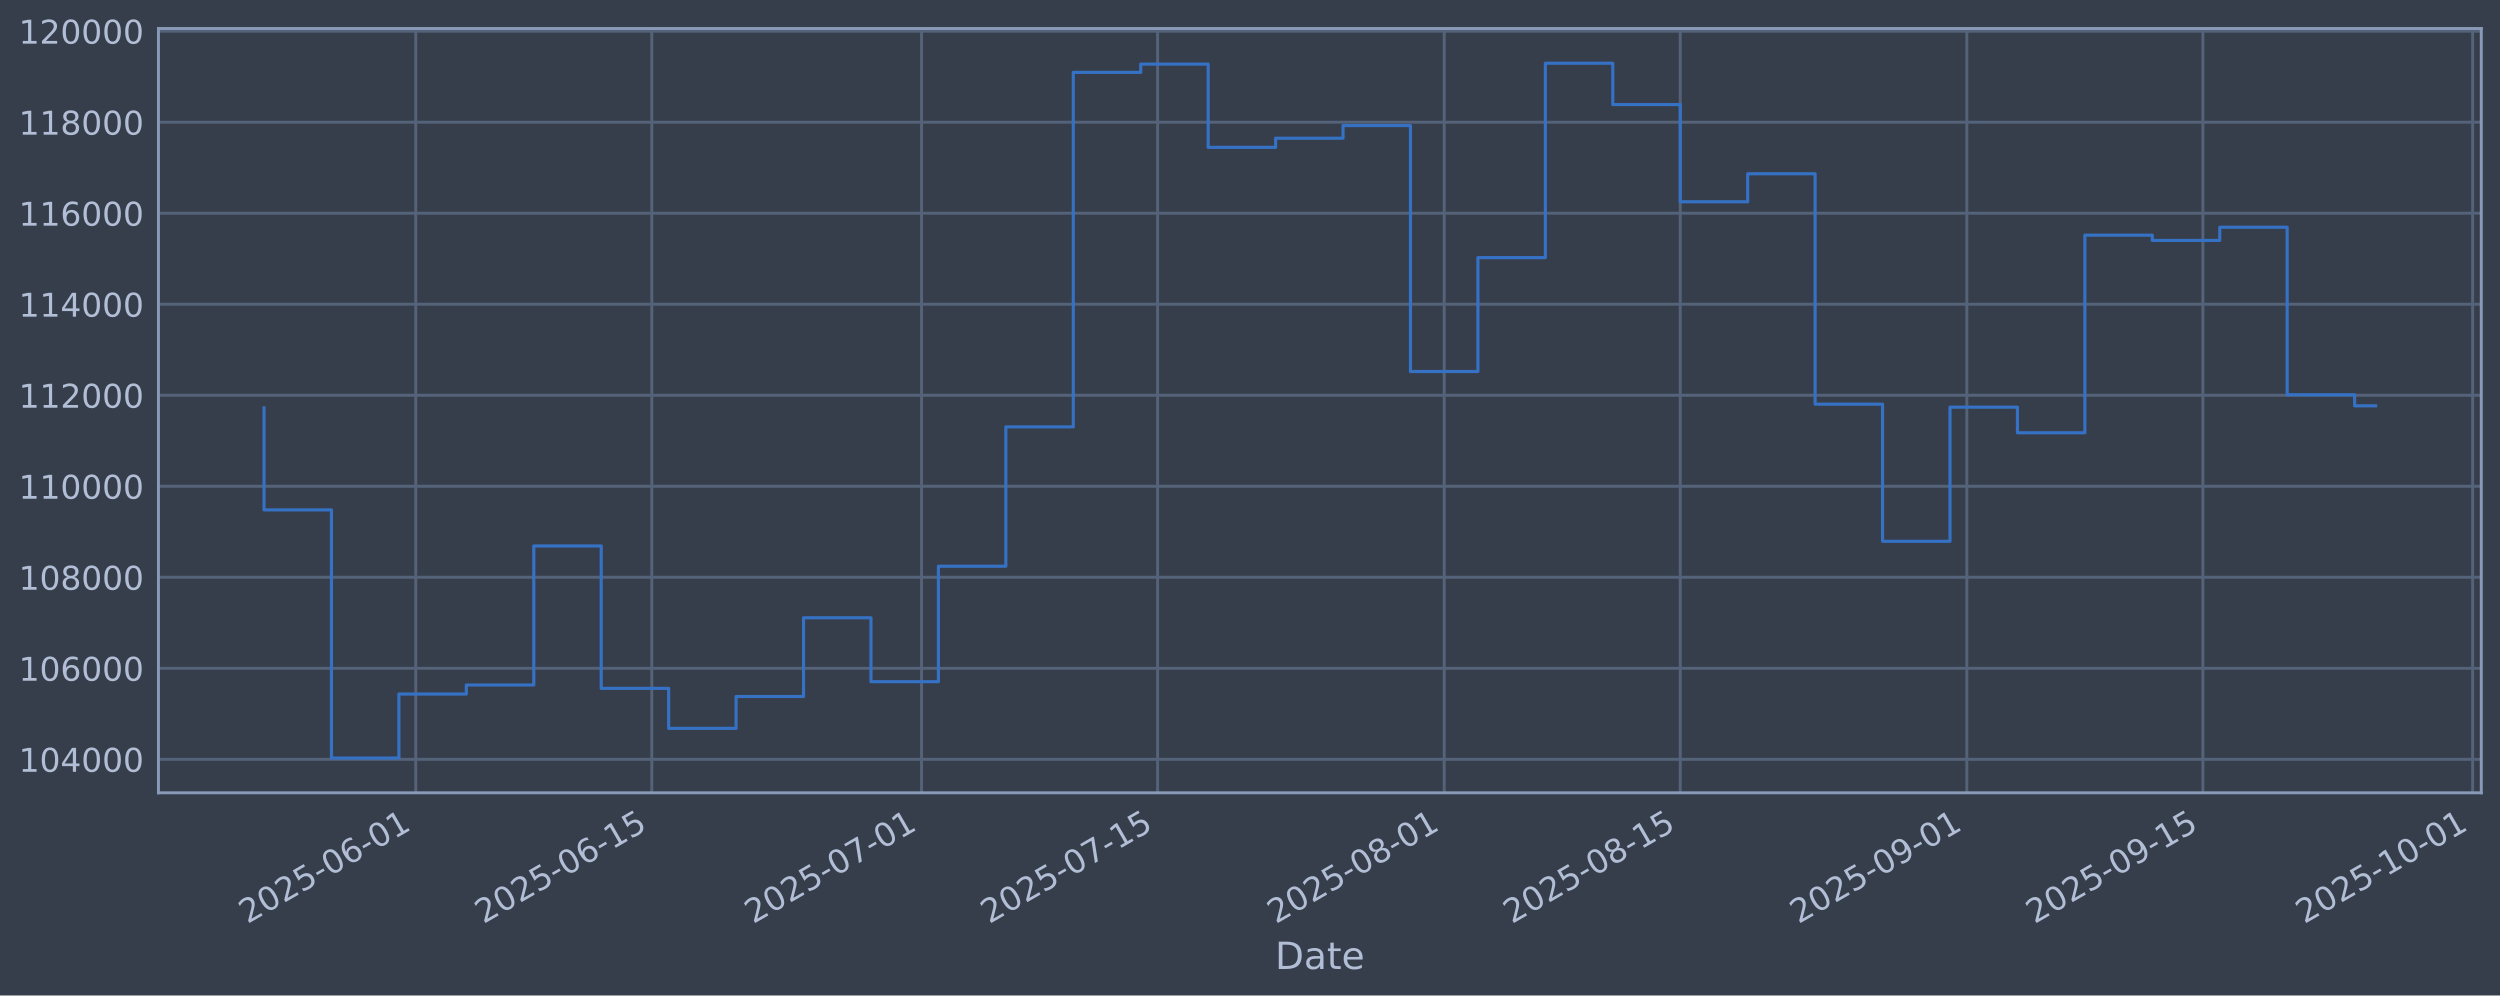
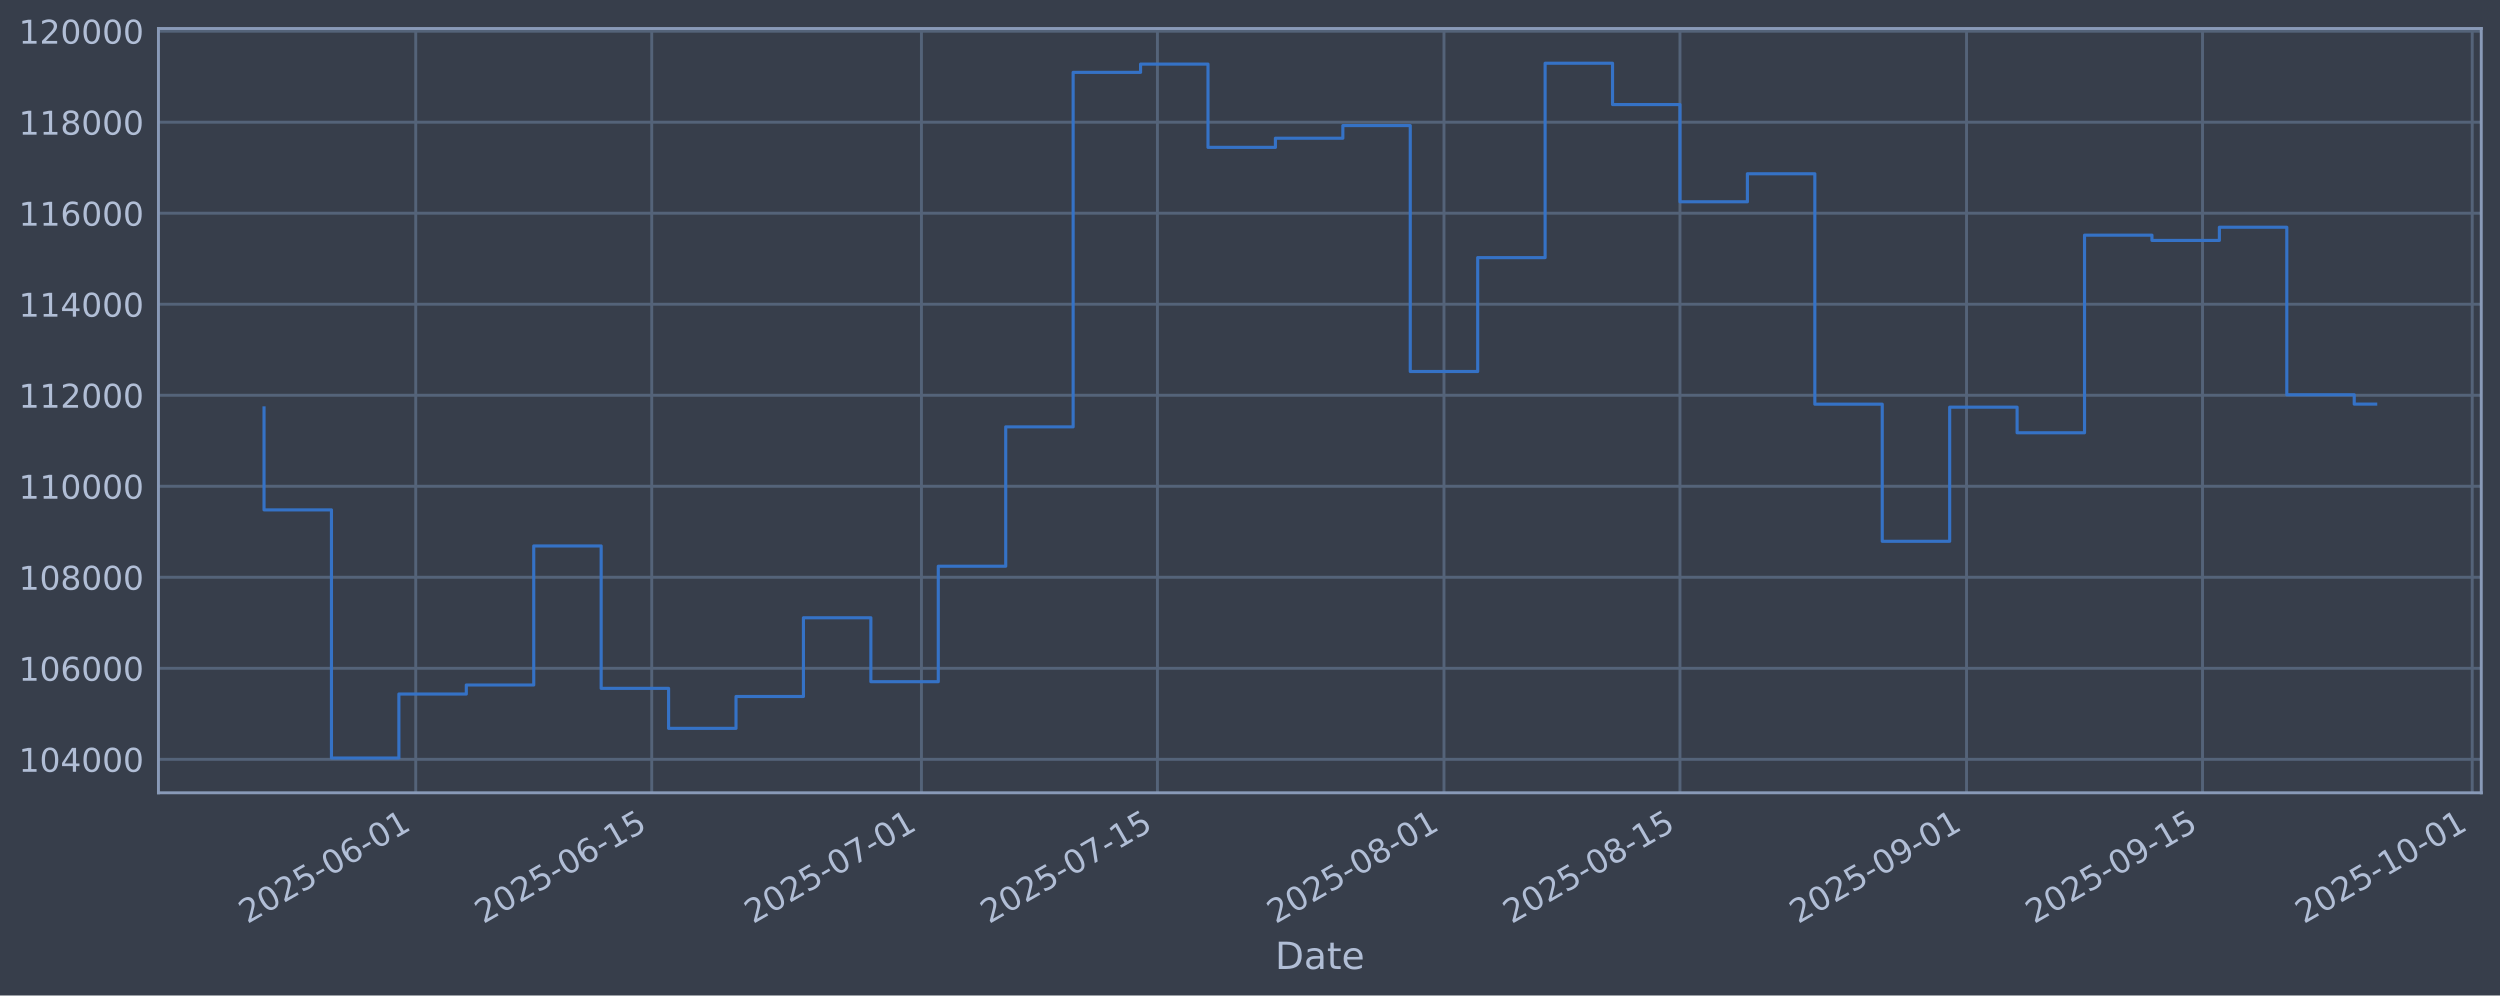
<svg xmlns="http://www.w3.org/2000/svg" xmlns:xlink="http://www.w3.org/1999/xlink" width="960.9pt" height="382.628pt" viewBox="0 0 960.9 382.628" version="1.1">
  <defs>
    <style type="text/css">*{stroke-linejoin: round; stroke-linecap: butt}</style>
  </defs>
  <g id="figure_1">
    <g id="patch_1">
      <path d="M 0 382.628  L 960.9 382.628  L 960.9 0  L 0 0  z " style="fill: #373e4b" />
    </g>
    <g id="axes_1">
      <g id="patch_2">
        <path d="M 60.901 304.718  L 953.701 304.718  L 953.701 10.958  L 60.901 10.958  z " style="fill: #373e4b" />
      </g>
      <g id="matplotlib.axis_1">
        <g id="xtick_1">
          <g id="line2d_1">
-             <path d="M 159.804 304.718  L 159.804 10.958  " clip-path="url(#p9f908a56f4)" style="fill: none; stroke: #546379; stroke-width: 1.12; stroke-linecap: square" />
+             <path d="M 159.793 304.718  L 159.793 10.958  " clip-path="url(#p810e71135b)" style="fill: none; stroke: #546379; stroke-width: 1.12; stroke-linecap: square" />
          </g>
          <g id="line2d_2" />
          <g id="text_1">
-             <g style="fill: #b1bed6" transform="translate(95.07823 355.2226) rotate(-30) scale(0.126 -0.126)">
+             <g style="fill: #b1bed6" transform="translate(95.06723 355.2226) rotate(-30) scale(0.126 -0.126)">
              <defs>
                <path id="DejaVuSans-32" d="M 1228 531  L 3431 531  L 3431 0  L 469 0  L 469 531  Q 828 903 1448 1529  Q 2069 2156 2228 2338  Q 2531 2678 2651 2914  Q 2772 3150 2772 3378  Q 2772 3750 2511 3984  Q 2250 4219 1831 4219  Q 1534 4219 1204 4116  Q 875 4013 500 3803  L 500 4441  Q 881 4594 1212 4672  Q 1544 4750 1819 4750  Q 2544 4750 2975 4387  Q 3406 4025 3406 3419  Q 3406 3131 3298 2873  Q 3191 2616 2906 2266  Q 2828 2175 2409 1742  Q 1991 1309 1228 531  z " transform="scale(0.015625)" />
                <path id="DejaVuSans-30" d="M 2034 4250  Q 1547 4250 1301 3770  Q 1056 3291 1056 2328  Q 1056 1369 1301 889  Q 1547 409 2034 409  Q 2525 409 2770 889  Q 3016 1369 3016 2328  Q 3016 3291 2770 3770  Q 2525 4250 2034 4250  z M 2034 4750  Q 2819 4750 3233 4129  Q 3647 3509 3647 2328  Q 3647 1150 3233 529  Q 2819 -91 2034 -91  Q 1250 -91 836 529  Q 422 1150 422 2328  Q 422 3509 836 4129  Q 1250 4750 2034 4750  z " transform="scale(0.015625)" />
                <path id="DejaVuSans-35" d="M 691 4666  L 3169 4666  L 3169 4134  L 1269 4134  L 1269 2991  Q 1406 3038 1543 3061  Q 1681 3084 1819 3084  Q 2600 3084 3056 2656  Q 3513 2228 3513 1497  Q 3513 744 3044 326  Q 2575 -91 1722 -91  Q 1428 -91 1123 -41  Q 819 9 494 109  L 494 744  Q 775 591 1075 516  Q 1375 441 1709 441  Q 2250 441 2565 725  Q 2881 1009 2881 1497  Q 2881 1984 2565 2268  Q 2250 2553 1709 2553  Q 1456 2553 1204 2497  Q 953 2441 691 2322  L 691 4666  z " transform="scale(0.015625)" />
                <path id="DejaVuSans-2d" d="M 313 2009  L 1997 2009  L 1997 1497  L 313 1497  L 313 2009  z " transform="scale(0.015625)" />
                <path id="DejaVuSans-36" d="M 2113 2584  Q 1688 2584 1439 2293  Q 1191 2003 1191 1497  Q 1191 994 1439 701  Q 1688 409 2113 409  Q 2538 409 2786 701  Q 3034 994 3034 1497  Q 3034 2003 2786 2293  Q 2538 2584 2113 2584  z M 3366 4563  L 3366 3988  Q 3128 4100 2886 4159  Q 2644 4219 2406 4219  Q 1781 4219 1451 3797  Q 1122 3375 1075 2522  Q 1259 2794 1537 2939  Q 1816 3084 2150 3084  Q 2853 3084 3261 2657  Q 3669 2231 3669 1497  Q 3669 778 3244 343  Q 2819 -91 2113 -91  Q 1303 -91 875 529  Q 447 1150 447 2328  Q 447 3434 972 4092  Q 1497 4750 2381 4750  Q 2619 4750 2861 4703  Q 3103 4656 3366 4563  z " transform="scale(0.015625)" />
                <path id="DejaVuSans-31" d="M 794 531  L 1825 531  L 1825 4091  L 703 3866  L 703 4441  L 1819 4666  L 2450 4666  L 2450 531  L 3481 531  L 3481 0  L 794 0  L 794 531  z " transform="scale(0.015625)" />
              </defs>
              <use xlink:href="#DejaVuSans-32" />
              <use xlink:href="#DejaVuSans-30" transform="translate(63.62305 0)" />
              <use xlink:href="#DejaVuSans-32" transform="translate(127.2461 0)" />
              <use xlink:href="#DejaVuSans-35" transform="translate(190.8691 0)" />
              <use xlink:href="#DejaVuSans-2d" transform="translate(254.4922 0)" />
              <use xlink:href="#DejaVuSans-30" transform="translate(290.5762 0)" />
              <use xlink:href="#DejaVuSans-36" transform="translate(354.1992 0)" />
              <use xlink:href="#DejaVuSans-2d" transform="translate(417.8223 0)" />
              <use xlink:href="#DejaVuSans-30" transform="translate(453.9062 0)" />
              <use xlink:href="#DejaVuSans-31" transform="translate(517.5293 0)" />
            </g>
          </g>
        </g>
        <g id="xtick_2">
          <g id="line2d_3">
-             <path d="M 250.526 304.718  L 250.526 10.958  " clip-path="url(#p9f908a56f4)" style="fill: none; stroke: #546379; stroke-width: 1.12; stroke-linecap: square" />
+             <path d="M 250.498 304.718  L 250.498 10.958  " clip-path="url(#p810e71135b)" style="fill: none; stroke: #546379; stroke-width: 1.12; stroke-linecap: square" />
          </g>
          <g id="line2d_4" />
          <g id="text_2">
-             <g style="fill: #b1bed6" transform="translate(185.8004 355.2226) rotate(-30) scale(0.126 -0.126)">
+             <g style="fill: #b1bed6" transform="translate(185.7723 355.2226) rotate(-30) scale(0.126 -0.126)">
              <use xlink:href="#DejaVuSans-32" />
              <use xlink:href="#DejaVuSans-30" transform="translate(63.62305 0)" />
              <use xlink:href="#DejaVuSans-32" transform="translate(127.2461 0)" />
              <use xlink:href="#DejaVuSans-35" transform="translate(190.8691 0)" />
              <use xlink:href="#DejaVuSans-2d" transform="translate(254.4922 0)" />
              <use xlink:href="#DejaVuSans-30" transform="translate(290.5762 0)" />
              <use xlink:href="#DejaVuSans-36" transform="translate(354.1992 0)" />
              <use xlink:href="#DejaVuSans-2d" transform="translate(417.8223 0)" />
              <use xlink:href="#DejaVuSans-31" transform="translate(453.9062 0)" />
              <use xlink:href="#DejaVuSans-35" transform="translate(517.5293 0)" />
            </g>
          </g>
        </g>
        <g id="xtick_3">
          <g id="line2d_5">
-             <path d="M 354.208 304.718  L 354.208 10.958  " clip-path="url(#p9f908a56f4)" style="fill: none; stroke: #546379; stroke-width: 1.12; stroke-linecap: square" />
+             <path d="M 354.161 304.718  L 354.161 10.958  " clip-path="url(#p810e71135b)" style="fill: none; stroke: #546379; stroke-width: 1.12; stroke-linecap: square" />
          </g>
          <g id="line2d_6" />
          <g id="text_3">
-             <g style="fill: #b1bed6" transform="translate(289.483 355.2226) rotate(-30) scale(0.126 -0.126)">
+             <g style="fill: #b1bed6" transform="translate(289.4353 355.2226) rotate(-30) scale(0.126 -0.126)">
              <defs>
                <path id="DejaVuSans-37" d="M 525 4666  L 3525 4666  L 3525 4397  L 1831 0  L 1172 0  L 2766 4134  L 525 4134  L 525 4666  z " transform="scale(0.015625)" />
              </defs>
              <use xlink:href="#DejaVuSans-32" />
              <use xlink:href="#DejaVuSans-30" transform="translate(63.62305 0)" />
              <use xlink:href="#DejaVuSans-32" transform="translate(127.2461 0)" />
              <use xlink:href="#DejaVuSans-35" transform="translate(190.8691 0)" />
              <use xlink:href="#DejaVuSans-2d" transform="translate(254.4922 0)" />
              <use xlink:href="#DejaVuSans-30" transform="translate(290.5762 0)" />
              <use xlink:href="#DejaVuSans-37" transform="translate(354.1992 0)" />
              <use xlink:href="#DejaVuSans-2d" transform="translate(417.8223 0)" />
              <use xlink:href="#DejaVuSans-30" transform="translate(453.9062 0)" />
              <use xlink:href="#DejaVuSans-31" transform="translate(517.5293 0)" />
            </g>
          </g>
        </g>
        <g id="xtick_4">
          <g id="line2d_7">
-             <path d="M 444.931 304.718  L 444.931 10.958  " clip-path="url(#p9f908a56f4)" style="fill: none; stroke: #546379; stroke-width: 1.12; stroke-linecap: square" />
+             <path d="M 444.866 304.718  L 444.866 10.958  " clip-path="url(#p810e71135b)" style="fill: none; stroke: #546379; stroke-width: 1.12; stroke-linecap: square" />
          </g>
          <g id="line2d_8" />
          <g id="text_4">
-             <g style="fill: #b1bed6" transform="translate(380.2052 355.2226) rotate(-30) scale(0.126 -0.126)">
+             <g style="fill: #b1bed6" transform="translate(380.1404 355.2226) rotate(-30) scale(0.126 -0.126)">
              <use xlink:href="#DejaVuSans-32" />
              <use xlink:href="#DejaVuSans-30" transform="translate(63.62305 0)" />
              <use xlink:href="#DejaVuSans-32" transform="translate(127.2461 0)" />
              <use xlink:href="#DejaVuSans-35" transform="translate(190.8691 0)" />
              <use xlink:href="#DejaVuSans-2d" transform="translate(254.4922 0)" />
              <use xlink:href="#DejaVuSans-30" transform="translate(290.5762 0)" />
              <use xlink:href="#DejaVuSans-37" transform="translate(354.1992 0)" />
              <use xlink:href="#DejaVuSans-2d" transform="translate(417.8223 0)" />
              <use xlink:href="#DejaVuSans-31" transform="translate(453.9062 0)" />
              <use xlink:href="#DejaVuSans-35" transform="translate(517.5293 0)" />
            </g>
          </g>
        </g>
        <g id="xtick_5">
          <g id="line2d_9">
-             <path d="M 555.093 304.718  L 555.093 10.958  " clip-path="url(#p9f908a56f4)" style="fill: none; stroke: #546379; stroke-width: 1.12; stroke-linecap: square" />
+             <path d="M 555.008 304.718  L 555.008 10.958  " clip-path="url(#p810e71135b)" style="fill: none; stroke: #546379; stroke-width: 1.12; stroke-linecap: square" />
          </g>
          <g id="line2d_10" />
          <g id="text_5">
-             <g style="fill: #b1bed6" transform="translate(490.3679 355.2226) rotate(-30) scale(0.126 -0.126)">
+             <g style="fill: #b1bed6" transform="translate(490.2823 355.2226) rotate(-30) scale(0.126 -0.126)">
              <defs>
                <path id="DejaVuSans-38" d="M 2034 2216  Q 1584 2216 1326 1975  Q 1069 1734 1069 1313  Q 1069 891 1326 650  Q 1584 409 2034 409  Q 2484 409 2743 651  Q 3003 894 3003 1313  Q 3003 1734 2745 1975  Q 2488 2216 2034 2216  z M 1403 2484  Q 997 2584 770 2862  Q 544 3141 544 3541  Q 544 4100 942 4425  Q 1341 4750 2034 4750  Q 2731 4750 3128 4425  Q 3525 4100 3525 3541  Q 3525 3141 3298 2862  Q 3072 2584 2669 2484  Q 3125 2378 3379 2068  Q 3634 1759 3634 1313  Q 3634 634 3220 271  Q 2806 -91 2034 -91  Q 1263 -91 848 271  Q 434 634 434 1313  Q 434 1759 690 2068  Q 947 2378 1403 2484  z M 1172 3481  Q 1172 3119 1398 2916  Q 1625 2713 2034 2713  Q 2441 2713 2670 2916  Q 2900 3119 2900 3481  Q 2900 3844 2670 4047  Q 2441 4250 2034 4250  Q 1625 4250 1398 4047  Q 1172 3844 1172 3481  z " transform="scale(0.015625)" />
              </defs>
              <use xlink:href="#DejaVuSans-32" />
              <use xlink:href="#DejaVuSans-30" transform="translate(63.62305 0)" />
              <use xlink:href="#DejaVuSans-32" transform="translate(127.2461 0)" />
              <use xlink:href="#DejaVuSans-35" transform="translate(190.8691 0)" />
              <use xlink:href="#DejaVuSans-2d" transform="translate(254.4922 0)" />
              <use xlink:href="#DejaVuSans-30" transform="translate(290.5762 0)" />
              <use xlink:href="#DejaVuSans-38" transform="translate(354.1992 0)" />
              <use xlink:href="#DejaVuSans-2d" transform="translate(417.8223 0)" />
              <use xlink:href="#DejaVuSans-30" transform="translate(453.9062 0)" />
              <use xlink:href="#DejaVuSans-31" transform="translate(517.5293 0)" />
            </g>
          </g>
        </g>
        <g id="xtick_6">
          <g id="line2d_11">
-             <path d="M 645.816 304.718  L 645.816 10.958  " clip-path="url(#p9f908a56f4)" style="fill: none; stroke: #546379; stroke-width: 1.12; stroke-linecap: square" />
+             <path d="M 645.713 304.718  L 645.713 10.958  " clip-path="url(#p810e71135b)" style="fill: none; stroke: #546379; stroke-width: 1.12; stroke-linecap: square" />
          </g>
          <g id="line2d_12" />
          <g id="text_6">
-             <g style="fill: #b1bed6" transform="translate(581.0901 355.2226) rotate(-30) scale(0.126 -0.126)">
+             <g style="fill: #b1bed6" transform="translate(580.9874 355.2226) rotate(-30) scale(0.126 -0.126)">
              <use xlink:href="#DejaVuSans-32" />
              <use xlink:href="#DejaVuSans-30" transform="translate(63.62305 0)" />
              <use xlink:href="#DejaVuSans-32" transform="translate(127.2461 0)" />
              <use xlink:href="#DejaVuSans-35" transform="translate(190.8691 0)" />
              <use xlink:href="#DejaVuSans-2d" transform="translate(254.4922 0)" />
              <use xlink:href="#DejaVuSans-30" transform="translate(290.5762 0)" />
              <use xlink:href="#DejaVuSans-38" transform="translate(354.1992 0)" />
              <use xlink:href="#DejaVuSans-2d" transform="translate(417.8223 0)" />
              <use xlink:href="#DejaVuSans-31" transform="translate(453.9062 0)" />
              <use xlink:href="#DejaVuSans-35" transform="translate(517.5293 0)" />
            </g>
          </g>
        </g>
        <g id="xtick_7">
          <g id="line2d_13">
-             <path d="M 755.978 304.718  L 755.978 10.958  " clip-path="url(#p9f908a56f4)" style="fill: none; stroke: #546379; stroke-width: 1.12; stroke-linecap: square" />
+             <path d="M 755.855 304.718  L 755.855 10.958  " clip-path="url(#p810e71135b)" style="fill: none; stroke: #546379; stroke-width: 1.12; stroke-linecap: square" />
          </g>
          <g id="line2d_14" />
          <g id="text_7">
-             <g style="fill: #b1bed6" transform="translate(691.2527 355.2226) rotate(-30) scale(0.126 -0.126)">
+             <g style="fill: #b1bed6" transform="translate(691.1294 355.2226) rotate(-30) scale(0.126 -0.126)">
              <defs>
                <path id="DejaVuSans-39" d="M 703 97  L 703 672  Q 941 559 1184 500  Q 1428 441 1663 441  Q 2288 441 2617 861  Q 2947 1281 2994 2138  Q 2813 1869 2534 1725  Q 2256 1581 1919 1581  Q 1219 1581 811 2004  Q 403 2428 403 3163  Q 403 3881 828 4315  Q 1253 4750 1959 4750  Q 2769 4750 3195 4129  Q 3622 3509 3622 2328  Q 3622 1225 3098 567  Q 2575 -91 1691 -91  Q 1453 -91 1209 -44  Q 966 3 703 97  z M 1959 2075  Q 2384 2075 2632 2365  Q 2881 2656 2881 3163  Q 2881 3666 2632 3958  Q 2384 4250 1959 4250  Q 1534 4250 1286 3958  Q 1038 3666 1038 3163  Q 1038 2656 1286 2365  Q 1534 2075 1959 2075  z " transform="scale(0.015625)" />
              </defs>
              <use xlink:href="#DejaVuSans-32" />
              <use xlink:href="#DejaVuSans-30" transform="translate(63.62305 0)" />
              <use xlink:href="#DejaVuSans-32" transform="translate(127.2461 0)" />
              <use xlink:href="#DejaVuSans-35" transform="translate(190.8691 0)" />
              <use xlink:href="#DejaVuSans-2d" transform="translate(254.4922 0)" />
              <use xlink:href="#DejaVuSans-30" transform="translate(290.5762 0)" />
              <use xlink:href="#DejaVuSans-39" transform="translate(354.1992 0)" />
              <use xlink:href="#DejaVuSans-2d" transform="translate(417.8223 0)" />
              <use xlink:href="#DejaVuSans-30" transform="translate(453.9062 0)" />
              <use xlink:href="#DejaVuSans-31" transform="translate(517.5293 0)" />
            </g>
          </g>
        </g>
        <g id="xtick_8">
          <g id="line2d_15">
-             <path d="M 846.7 304.718  L 846.7 10.958  " clip-path="url(#p9f908a56f4)" style="fill: none; stroke: #546379; stroke-width: 1.12; stroke-linecap: square" />
+             <path d="M 846.56 304.718  L 846.56 10.958  " clip-path="url(#p810e71135b)" style="fill: none; stroke: #546379; stroke-width: 1.12; stroke-linecap: square" />
          </g>
          <g id="line2d_16" />
          <g id="text_8">
-             <g style="fill: #b1bed6" transform="translate(781.975 355.2226) rotate(-30) scale(0.126 -0.126)">
+             <g style="fill: #b1bed6" transform="translate(781.8345 355.2226) rotate(-30) scale(0.126 -0.126)">
              <use xlink:href="#DejaVuSans-32" />
              <use xlink:href="#DejaVuSans-30" transform="translate(63.62305 0)" />
              <use xlink:href="#DejaVuSans-32" transform="translate(127.2461 0)" />
              <use xlink:href="#DejaVuSans-35" transform="translate(190.8691 0)" />
              <use xlink:href="#DejaVuSans-2d" transform="translate(254.4922 0)" />
              <use xlink:href="#DejaVuSans-30" transform="translate(290.5762 0)" />
              <use xlink:href="#DejaVuSans-39" transform="translate(354.1992 0)" />
              <use xlink:href="#DejaVuSans-2d" transform="translate(417.8223 0)" />
              <use xlink:href="#DejaVuSans-31" transform="translate(453.9062 0)" />
              <use xlink:href="#DejaVuSans-35" transform="translate(517.5293 0)" />
            </g>
          </g>
        </g>
        <g id="xtick_9">
          <g id="line2d_17">
-             <path d="M 950.383 304.718  L 950.383 10.958  " clip-path="url(#p9f908a56f4)" style="fill: none; stroke: #546379; stroke-width: 1.12; stroke-linecap: square" />
+             <path d="M 950.223 304.718  L 950.223 10.958  " clip-path="url(#p810e71135b)" style="fill: none; stroke: #546379; stroke-width: 1.12; stroke-linecap: square" />
          </g>
          <g id="line2d_18" />
          <g id="text_9">
-             <g style="fill: #b1bed6" transform="translate(885.6575 355.2226) rotate(-30) scale(0.126 -0.126)">
+             <g style="fill: #b1bed6" transform="translate(885.4974 355.2226) rotate(-30) scale(0.126 -0.126)">
              <use xlink:href="#DejaVuSans-32" />
              <use xlink:href="#DejaVuSans-30" transform="translate(63.62305 0)" />
              <use xlink:href="#DejaVuSans-32" transform="translate(127.2461 0)" />
              <use xlink:href="#DejaVuSans-35" transform="translate(190.8691 0)" />
              <use xlink:href="#DejaVuSans-2d" transform="translate(254.4922 0)" />
              <use xlink:href="#DejaVuSans-31" transform="translate(290.5762 0)" />
              <use xlink:href="#DejaVuSans-30" transform="translate(354.1992 0)" />
              <use xlink:href="#DejaVuSans-2d" transform="translate(417.8223 0)" />
              <use xlink:href="#DejaVuSans-30" transform="translate(453.9062 0)" />
              <use xlink:href="#DejaVuSans-31" transform="translate(517.5293 0)" />
            </g>
          </g>
        </g>
        <g id="text_10">
          <g style="fill: #b1bed6" transform="translate(490.0914 372.4337) scale(0.144 -0.144)">
            <defs>
              <path id="DejaVuSans-44" d="M 1259 4147  L 1259 519  L 2022 519  Q 2988 519 3436 956  Q 3884 1394 3884 2338  Q 3884 3275 3436 3711  Q 2988 4147 2022 4147  L 1259 4147  z M 628 4666  L 1925 4666  Q 3281 4666 3915 4102  Q 4550 3538 4550 2338  Q 4550 1131 3912 565  Q 3275 0 1925 0  L 628 0  L 628 4666  z " transform="scale(0.015625)" />
              <path id="DejaVuSans-61" d="M 2194 1759  Q 1497 1759 1228 1600  Q 959 1441 959 1056  Q 959 750 1161 570  Q 1363 391 1709 391  Q 2188 391 2477 730  Q 2766 1069 2766 1631  L 2766 1759  L 2194 1759  z M 3341 1997  L 3341 0  L 2766 0  L 2766 531  Q 2569 213 2275 61  Q 1981 -91 1556 -91  Q 1019 -91 701 211  Q 384 513 384 1019  Q 384 1609 779 1909  Q 1175 2209 1959 2209  L 2766 2209  L 2766 2266  Q 2766 2663 2505 2880  Q 2244 3097 1772 3097  Q 1472 3097 1187 3025  Q 903 2953 641 2809  L 641 3341  Q 956 3463 1253 3523  Q 1550 3584 1831 3584  Q 2591 3584 2966 3190  Q 3341 2797 3341 1997  z " transform="scale(0.015625)" />
              <path id="DejaVuSans-74" d="M 1172 4494  L 1172 3500  L 2356 3500  L 2356 3053  L 1172 3053  L 1172 1153  Q 1172 725 1289 603  Q 1406 481 1766 481  L 2356 481  L 2356 0  L 1766 0  Q 1100 0 847 248  Q 594 497 594 1153  L 594 3053  L 172 3053  L 172 3500  L 594 3500  L 594 4494  L 1172 4494  z " transform="scale(0.015625)" />
              <path id="DejaVuSans-65" d="M 3597 1894  L 3597 1613  L 953 1613  Q 991 1019 1311 708  Q 1631 397 2203 397  Q 2534 397 2845 478  Q 3156 559 3463 722  L 3463 178  Q 3153 47 2828 -22  Q 2503 -91 2169 -91  Q 1331 -91 842 396  Q 353 884 353 1716  Q 353 2575 817 3079  Q 1281 3584 2069 3584  Q 2775 3584 3186 3129  Q 3597 2675 3597 1894  z M 3022 2063  Q 3016 2534 2758 2815  Q 2500 3097 2075 3097  Q 1594 3097 1305 2825  Q 1016 2553 972 2059  L 3022 2063  z " transform="scale(0.015625)" />
            </defs>
            <use xlink:href="#DejaVuSans-44" />
            <use xlink:href="#DejaVuSans-61" transform="translate(77.00195 0)" />
            <use xlink:href="#DejaVuSans-74" transform="translate(138.2812 0)" />
            <use xlink:href="#DejaVuSans-65" transform="translate(177.4902 0)" />
          </g>
        </g>
      </g>
      <g id="matplotlib.axis_2">
        <g id="ytick_1">
          <g id="line2d_19">
-             <path d="M 60.901 291.85  L 953.701 291.85  " clip-path="url(#p9f908a56f4)" style="fill: none; stroke: #546379; stroke-width: 1.12; stroke-linecap: square" />
+             <path d="M 60.901 291.85  L 953.701 291.85  " clip-path="url(#p810e71135b)" style="fill: none; stroke: #546379; stroke-width: 1.12; stroke-linecap: square" />
          </g>
          <g id="line2d_20" />
          <g id="text_11">
            <g style="fill: #b1bed6" transform="translate(7.2 296.6367) scale(0.126 -0.126)">
              <defs>
                <path id="DejaVuSans-34" d="M 2419 4116  L 825 1625  L 2419 1625  L 2419 4116  z M 2253 4666  L 3047 4666  L 3047 1625  L 3713 1625  L 3713 1100  L 3047 1100  L 3047 0  L 2419 0  L 2419 1100  L 313 1100  L 313 1709  L 2253 4666  z " transform="scale(0.015625)" />
              </defs>
              <use xlink:href="#DejaVuSans-31" />
              <use xlink:href="#DejaVuSans-30" transform="translate(63.62305 0)" />
              <use xlink:href="#DejaVuSans-34" transform="translate(127.2461 0)" />
              <use xlink:href="#DejaVuSans-30" transform="translate(190.8691 0)" />
              <use xlink:href="#DejaVuSans-30" transform="translate(254.4922 0)" />
              <use xlink:href="#DejaVuSans-30" transform="translate(318.1152 0)" />
            </g>
          </g>
        </g>
        <g id="ytick_2">
          <g id="line2d_21">
-             <path d="M 60.901 256.867  L 953.701 256.867  " clip-path="url(#p9f908a56f4)" style="fill: none; stroke: #546379; stroke-width: 1.12; stroke-linecap: square" />
+             <path d="M 60.901 256.867  L 953.701 256.867  " clip-path="url(#p810e71135b)" style="fill: none; stroke: #546379; stroke-width: 1.12; stroke-linecap: square" />
          </g>
          <g id="line2d_22" />
          <g id="text_12">
            <g style="fill: #b1bed6" transform="translate(7.2 261.6538) scale(0.126 -0.126)">
              <use xlink:href="#DejaVuSans-31" />
              <use xlink:href="#DejaVuSans-30" transform="translate(63.62305 0)" />
              <use xlink:href="#DejaVuSans-36" transform="translate(127.2461 0)" />
              <use xlink:href="#DejaVuSans-30" transform="translate(190.8691 0)" />
              <use xlink:href="#DejaVuSans-30" transform="translate(254.4922 0)" />
              <use xlink:href="#DejaVuSans-30" transform="translate(318.1152 0)" />
            </g>
          </g>
        </g>
        <g id="ytick_3">
          <g id="line2d_23">
-             <path d="M 60.901 221.884  L 953.701 221.884  " clip-path="url(#p9f908a56f4)" style="fill: none; stroke: #546379; stroke-width: 1.12; stroke-linecap: square" />
+             <path d="M 60.901 221.884  L 953.701 221.884  " clip-path="url(#p810e71135b)" style="fill: none; stroke: #546379; stroke-width: 1.12; stroke-linecap: square" />
          </g>
          <g id="line2d_24" />
          <g id="text_13">
            <g style="fill: #b1bed6" transform="translate(7.2 226.671) scale(0.126 -0.126)">
              <use xlink:href="#DejaVuSans-31" />
              <use xlink:href="#DejaVuSans-30" transform="translate(63.62305 0)" />
              <use xlink:href="#DejaVuSans-38" transform="translate(127.2461 0)" />
              <use xlink:href="#DejaVuSans-30" transform="translate(190.8691 0)" />
              <use xlink:href="#DejaVuSans-30" transform="translate(254.4922 0)" />
              <use xlink:href="#DejaVuSans-30" transform="translate(318.1152 0)" />
            </g>
          </g>
        </g>
        <g id="ytick_4">
          <g id="line2d_25">
-             <path d="M 60.901 186.901  L 953.701 186.901  " clip-path="url(#p9f908a56f4)" style="fill: none; stroke: #546379; stroke-width: 1.12; stroke-linecap: square" />
+             <path d="M 60.901 186.901  L 953.701 186.901  " clip-path="url(#p810e71135b)" style="fill: none; stroke: #546379; stroke-width: 1.12; stroke-linecap: square" />
          </g>
          <g id="line2d_26" />
          <g id="text_14">
            <g style="fill: #b1bed6" transform="translate(7.2 191.6882) scale(0.126 -0.126)">
              <use xlink:href="#DejaVuSans-31" />
              <use xlink:href="#DejaVuSans-31" transform="translate(63.62305 0)" />
              <use xlink:href="#DejaVuSans-30" transform="translate(127.2461 0)" />
              <use xlink:href="#DejaVuSans-30" transform="translate(190.8691 0)" />
              <use xlink:href="#DejaVuSans-30" transform="translate(254.4922 0)" />
              <use xlink:href="#DejaVuSans-30" transform="translate(318.1152 0)" />
            </g>
          </g>
        </g>
        <g id="ytick_5">
          <g id="line2d_27">
-             <path d="M 60.901 151.918  L 953.701 151.918  " clip-path="url(#p9f908a56f4)" style="fill: none; stroke: #546379; stroke-width: 1.12; stroke-linecap: square" />
+             <path d="M 60.901 151.918  L 953.701 151.918  " clip-path="url(#p810e71135b)" style="fill: none; stroke: #546379; stroke-width: 1.12; stroke-linecap: square" />
          </g>
          <g id="line2d_28" />
          <g id="text_15">
            <g style="fill: #b1bed6" transform="translate(7.2 156.7053) scale(0.126 -0.126)">
              <use xlink:href="#DejaVuSans-31" />
              <use xlink:href="#DejaVuSans-31" transform="translate(63.62305 0)" />
              <use xlink:href="#DejaVuSans-32" transform="translate(127.2461 0)" />
              <use xlink:href="#DejaVuSans-30" transform="translate(190.8691 0)" />
              <use xlink:href="#DejaVuSans-30" transform="translate(254.4922 0)" />
              <use xlink:href="#DejaVuSans-30" transform="translate(318.1152 0)" />
            </g>
          </g>
        </g>
        <g id="ytick_6">
          <g id="line2d_29">
-             <path d="M 60.901 116.936  L 953.701 116.936  " clip-path="url(#p9f908a56f4)" style="fill: none; stroke: #546379; stroke-width: 1.12; stroke-linecap: square" />
+             <path d="M 60.901 116.936  L 953.701 116.936  " clip-path="url(#p810e71135b)" style="fill: none; stroke: #546379; stroke-width: 1.12; stroke-linecap: square" />
          </g>
          <g id="line2d_30" />
          <g id="text_16">
            <g style="fill: #b1bed6" transform="translate(7.2 121.7225) scale(0.126 -0.126)">
              <use xlink:href="#DejaVuSans-31" />
              <use xlink:href="#DejaVuSans-31" transform="translate(63.62305 0)" />
              <use xlink:href="#DejaVuSans-34" transform="translate(127.2461 0)" />
              <use xlink:href="#DejaVuSans-30" transform="translate(190.8691 0)" />
              <use xlink:href="#DejaVuSans-30" transform="translate(254.4922 0)" />
              <use xlink:href="#DejaVuSans-30" transform="translate(318.1152 0)" />
            </g>
          </g>
        </g>
        <g id="ytick_7">
          <g id="line2d_31">
-             <path d="M 60.901 81.953  L 953.701 81.953  " clip-path="url(#p9f908a56f4)" style="fill: none; stroke: #546379; stroke-width: 1.12; stroke-linecap: square" />
+             <path d="M 60.901 81.953  L 953.701 81.953  " clip-path="url(#p810e71135b)" style="fill: none; stroke: #546379; stroke-width: 1.12; stroke-linecap: square" />
          </g>
          <g id="line2d_32" />
          <g id="text_17">
            <g style="fill: #b1bed6" transform="translate(7.2 86.73969) scale(0.126 -0.126)">
              <use xlink:href="#DejaVuSans-31" />
              <use xlink:href="#DejaVuSans-31" transform="translate(63.62305 0)" />
              <use xlink:href="#DejaVuSans-36" transform="translate(127.2461 0)" />
              <use xlink:href="#DejaVuSans-30" transform="translate(190.8691 0)" />
              <use xlink:href="#DejaVuSans-30" transform="translate(254.4922 0)" />
              <use xlink:href="#DejaVuSans-30" transform="translate(318.1152 0)" />
            </g>
          </g>
        </g>
        <g id="ytick_8">
          <g id="line2d_33">
-             <path d="M 60.901 46.97  L 953.701 46.97  " clip-path="url(#p9f908a56f4)" style="fill: none; stroke: #546379; stroke-width: 1.12; stroke-linecap: square" />
+             <path d="M 60.901 46.97  L 953.701 46.97  " clip-path="url(#p810e71135b)" style="fill: none; stroke: #546379; stroke-width: 1.12; stroke-linecap: square" />
          </g>
          <g id="line2d_34" />
          <g id="text_18">
            <g style="fill: #b1bed6" transform="translate(7.2 51.75686) scale(0.126 -0.126)">
              <use xlink:href="#DejaVuSans-31" />
              <use xlink:href="#DejaVuSans-31" transform="translate(63.62305 0)" />
              <use xlink:href="#DejaVuSans-38" transform="translate(127.2461 0)" />
              <use xlink:href="#DejaVuSans-30" transform="translate(190.8691 0)" />
              <use xlink:href="#DejaVuSans-30" transform="translate(254.4922 0)" />
              <use xlink:href="#DejaVuSans-30" transform="translate(318.1152 0)" />
            </g>
          </g>
        </g>
        <g id="ytick_9">
          <g id="line2d_35">
-             <path d="M 60.901 11.987  L 953.701 11.987  " clip-path="url(#p9f908a56f4)" style="fill: none; stroke: #546379; stroke-width: 1.12; stroke-linecap: square" />
+             <path d="M 60.901 11.987  L 953.701 11.987  " clip-path="url(#p810e71135b)" style="fill: none; stroke: #546379; stroke-width: 1.12; stroke-linecap: square" />
          </g>
          <g id="line2d_36" />
          <g id="text_19">
            <g style="fill: #b1bed6" transform="translate(7.2 16.77403) scale(0.126 -0.126)">
              <use xlink:href="#DejaVuSans-31" />
              <use xlink:href="#DejaVuSans-32" transform="translate(63.62305 0)" />
              <use xlink:href="#DejaVuSans-30" transform="translate(127.2461 0)" />
              <use xlink:href="#DejaVuSans-30" transform="translate(190.8691 0)" />
              <use xlink:href="#DejaVuSans-30" transform="translate(254.4922 0)" />
              <use xlink:href="#DejaVuSans-30" transform="translate(318.1152 0)" />
            </g>
          </g>
        </g>
      </g>
      <g id="line2d_37">
-         <path d="M 101.482 156.778  L 101.482 195.974  L 127.403 195.974  L 127.403 291.366  L 153.324 291.366  L 153.324 266.759  L 179.244 266.759  L 179.244 263.286  L 205.165 263.286  L 205.165 209.841  L 231.085 209.841  L 231.085 264.586  L 257.006 264.586  L 257.006 279.95  L 282.927 279.95  L 282.927 267.706  L 308.847 267.706  L 308.847 237.446  L 334.768 237.446  L 334.768 262.012  L 360.689 262.012  L 360.689 217.631  L 386.609 217.631  L 386.609 164.07  L 412.53 164.07  L 412.53 27.81  L 438.451 27.81  L 438.451 24.636  L 464.371 24.636  L 464.371 56.646  L 490.292 56.646  L 490.292 53.121  L 516.212 53.121  L 516.212 48.272  L 542.133 48.272  L 542.133 142.793  L 568.054 142.793  L 568.054 99.016  L 593.974 99.016  L 593.974 24.311  L 619.895 24.311  L 619.895 40.185  L 645.816 40.185  L 645.816 77.56  L 671.736 77.56  L 671.736 66.788  L 697.657 66.788  L 697.657 155.356  L 723.577 155.356  L 723.577 208.052  L 749.498 208.052  L 749.498 156.509  L 775.419 156.509  L 775.419 166.341  L 801.339 166.341  L 801.339 90.389  L 827.26 90.389  L 827.26 92.406  L 853.181 92.406  L 853.181 87.351  L 879.101 87.351  L 879.101 151.739  L 905.022 151.739  L 905.022 155.994  L 913.119 155.994  " clip-path="url(#p9f908a56f4)" style="fill: none; stroke: #3572c6; stroke-width: 1.2; stroke-linecap: square" />
+         <path d="M 101.482 156.778  L 101.482 195.974  L 127.398 195.974  L 127.398 291.366  L 153.314 291.366  L 153.314 266.759  L 179.23 266.759  L 179.23 263.286  L 205.145 263.286  L 205.145 209.841  L 231.061 209.841  L 231.061 264.586  L 256.977 264.586  L 256.977 279.95  L 282.893 279.95  L 282.893 267.706  L 308.808 267.706  L 308.808 237.446  L 334.724 237.446  L 334.724 262.012  L 360.64 262.012  L 360.64 217.631  L 386.556 217.631  L 386.556 164.07  L 412.471 164.07  L 412.471 27.81  L 438.387 27.81  L 438.387 24.636  L 464.303 24.636  L 464.303 56.646  L 490.218 56.646  L 490.218 53.121  L 516.134 53.121  L 516.134 48.272  L 542.05 48.272  L 542.05 142.793  L 567.966 142.793  L 567.966 99.016  L 593.881 99.016  L 593.881 24.311  L 619.797 24.311  L 619.797 40.185  L 645.713 40.185  L 645.713 77.56  L 671.629 77.56  L 671.629 66.788  L 697.544 66.788  L 697.544 155.356  L 723.46 155.356  L 723.46 208.052  L 749.376 208.052  L 749.376 156.509  L 775.292 156.509  L 775.292 166.341  L 801.207 166.341  L 801.207 90.389  L 827.123 90.389  L 827.123 92.406  L 853.039 92.406  L 853.039 87.351  L 878.955 87.351  L 878.955 151.739  L 904.87 151.739  L 904.87 155.331  L 913.119 155.331  " clip-path="url(#p810e71135b)" style="fill: none; stroke: #3572c6; stroke-width: 1.2; stroke-linecap: square" />
      </g>
      <g id="patch_3">
        <path d="M 60.901 304.718  L 60.901 10.958  " style="fill: none; stroke: #899ab8; stroke-width: 1.12; stroke-linejoin: miter; stroke-linecap: square" />
      </g>
      <g id="patch_4">
        <path d="M 953.701 304.718  L 953.701 10.958  " style="fill: none; stroke: #899ab8; stroke-width: 1.12; stroke-linejoin: miter; stroke-linecap: square" />
      </g>
      <g id="patch_5">
        <path d="M 60.901 304.718  L 953.701 304.718  " style="fill: none; stroke: #899ab8; stroke-width: 1.12; stroke-linejoin: miter; stroke-linecap: square" />
      </g>
      <g id="patch_6">
        <path d="M 60.901 10.958  L 953.701 10.958  " style="fill: none; stroke: #899ab8; stroke-width: 1.12; stroke-linejoin: miter; stroke-linecap: square" />
      </g>
    </g>
  </g>
  <defs>
-     <clipPath id="p9f908a56f4">
+     <clipPath id="p810e71135b">
      <rect x="60.901" y="10.958" width="892.8" height="293.76" />
    </clipPath>
  </defs>
</svg>
